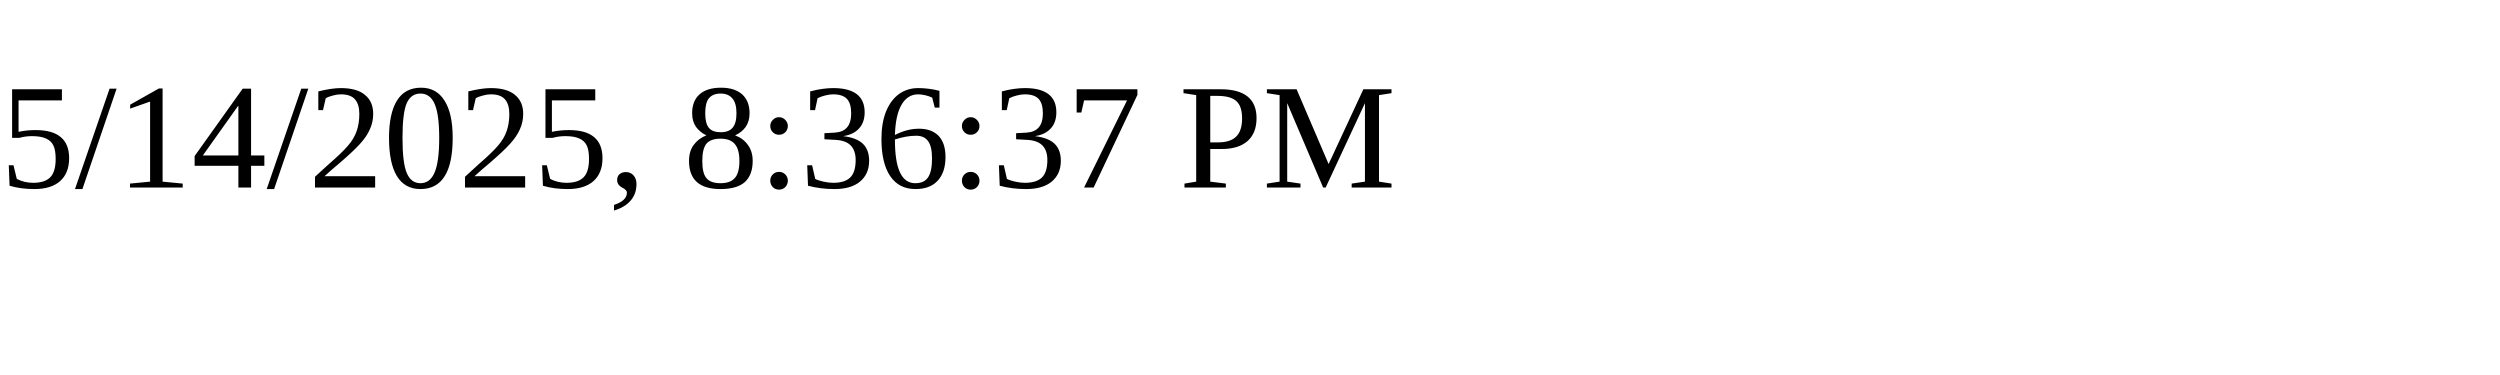
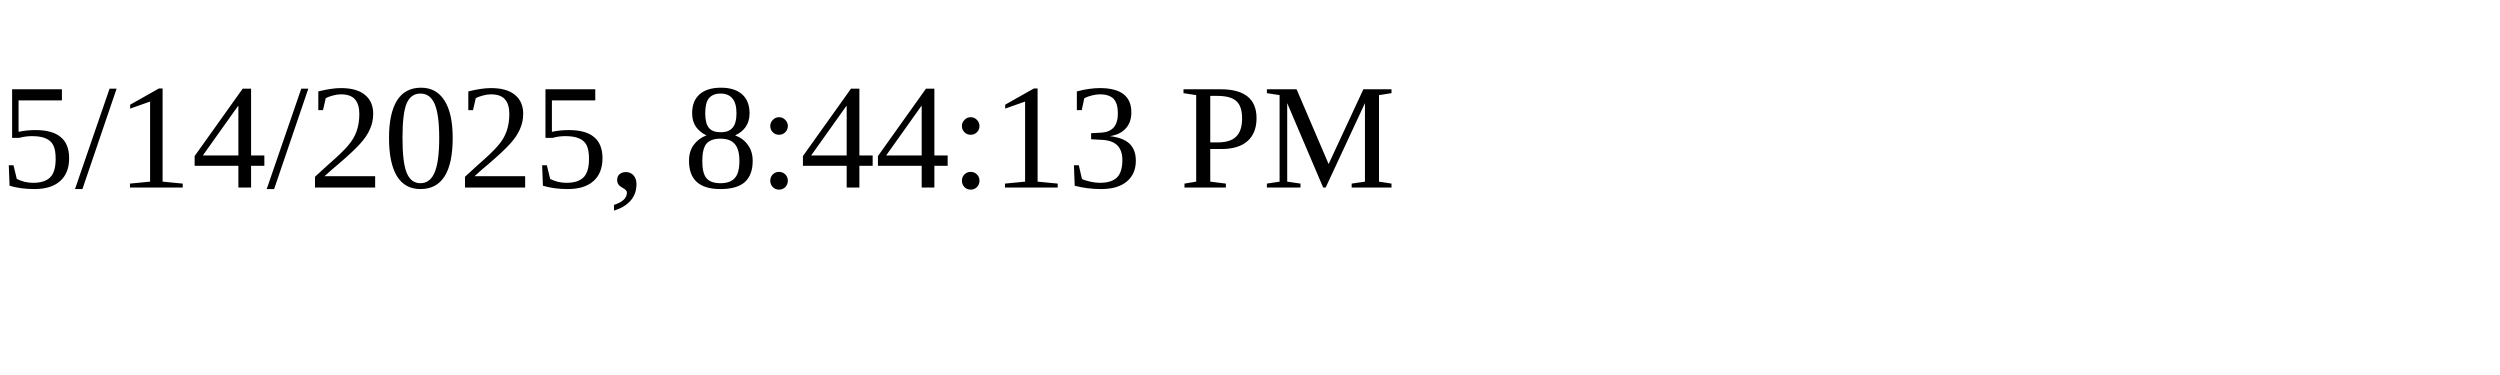
<svg xmlns="http://www.w3.org/2000/svg" height="30" width="200">
-   <text x="0" y="15">5/14/2025, 8:36:37 PM</text>
+   <text x="0" y="15">5/14/2025, 8:44:13 PM</text>
</svg>
